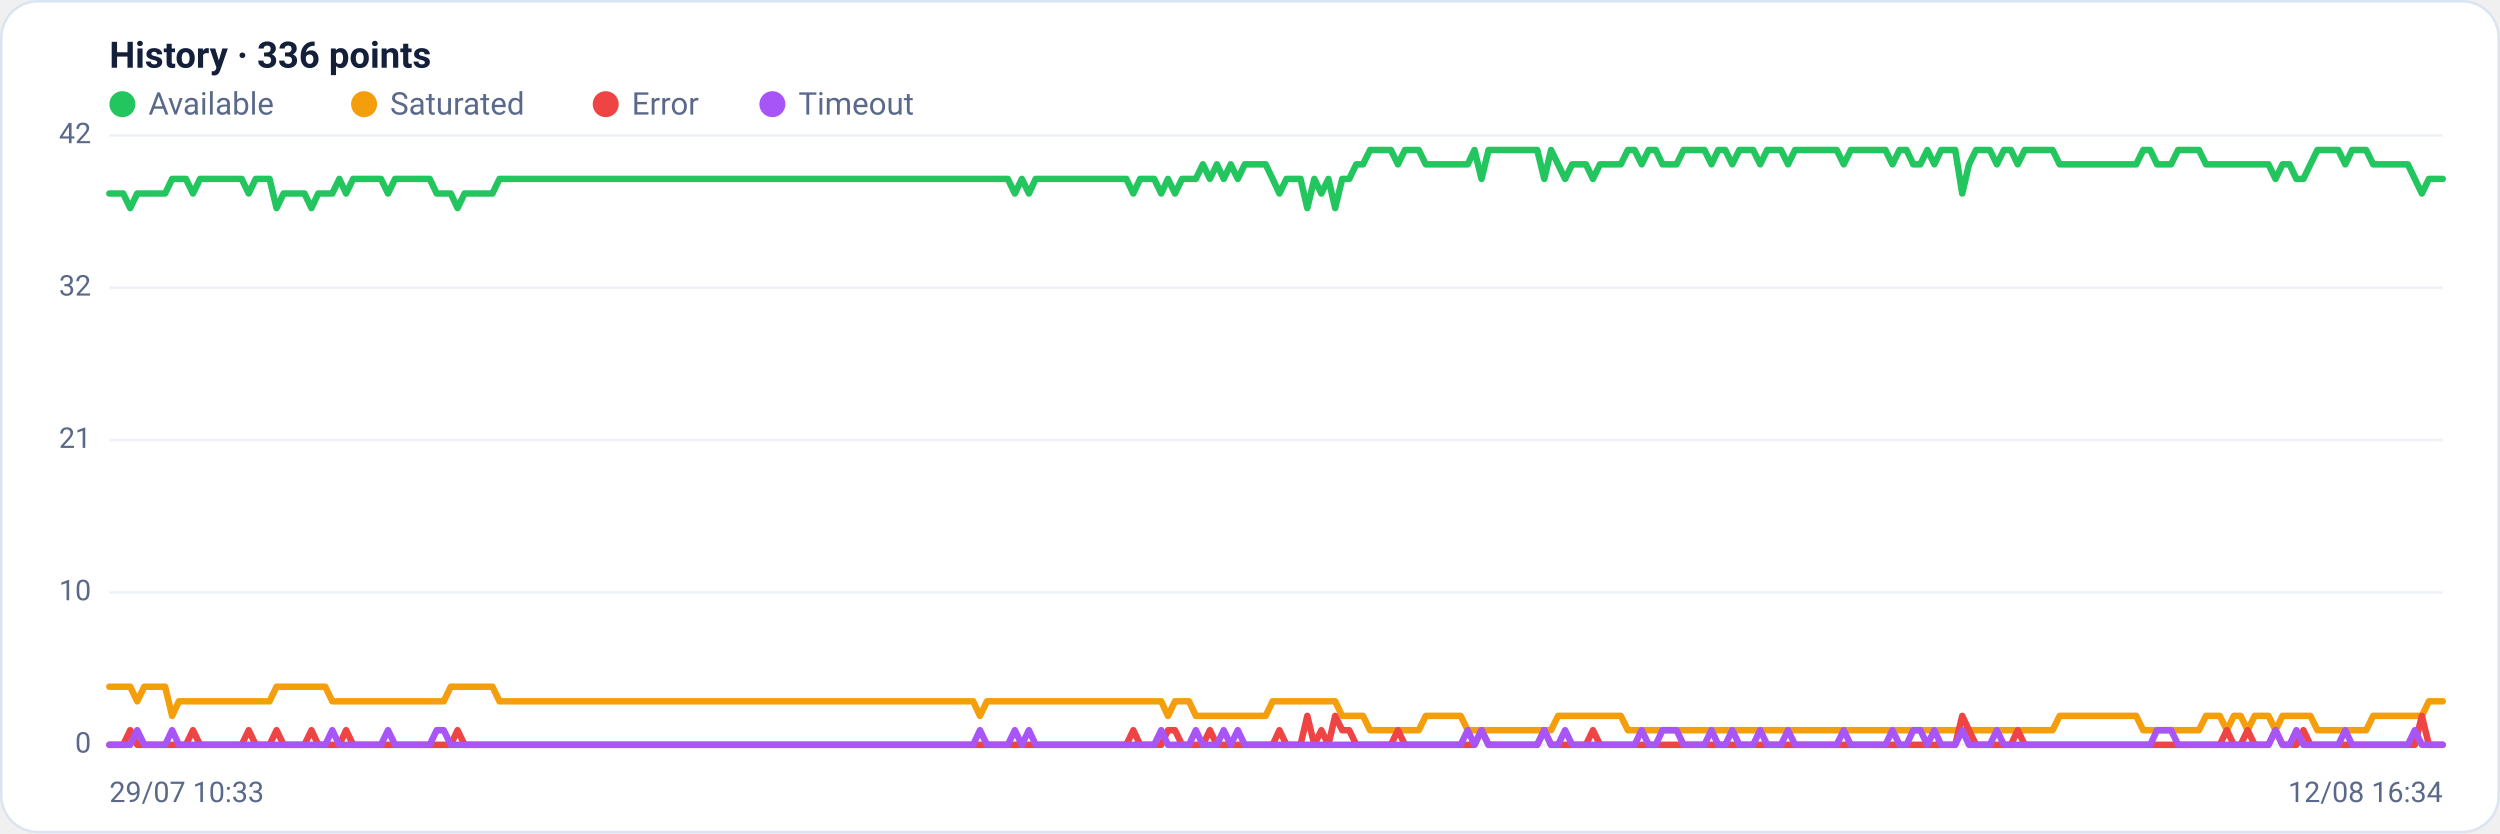
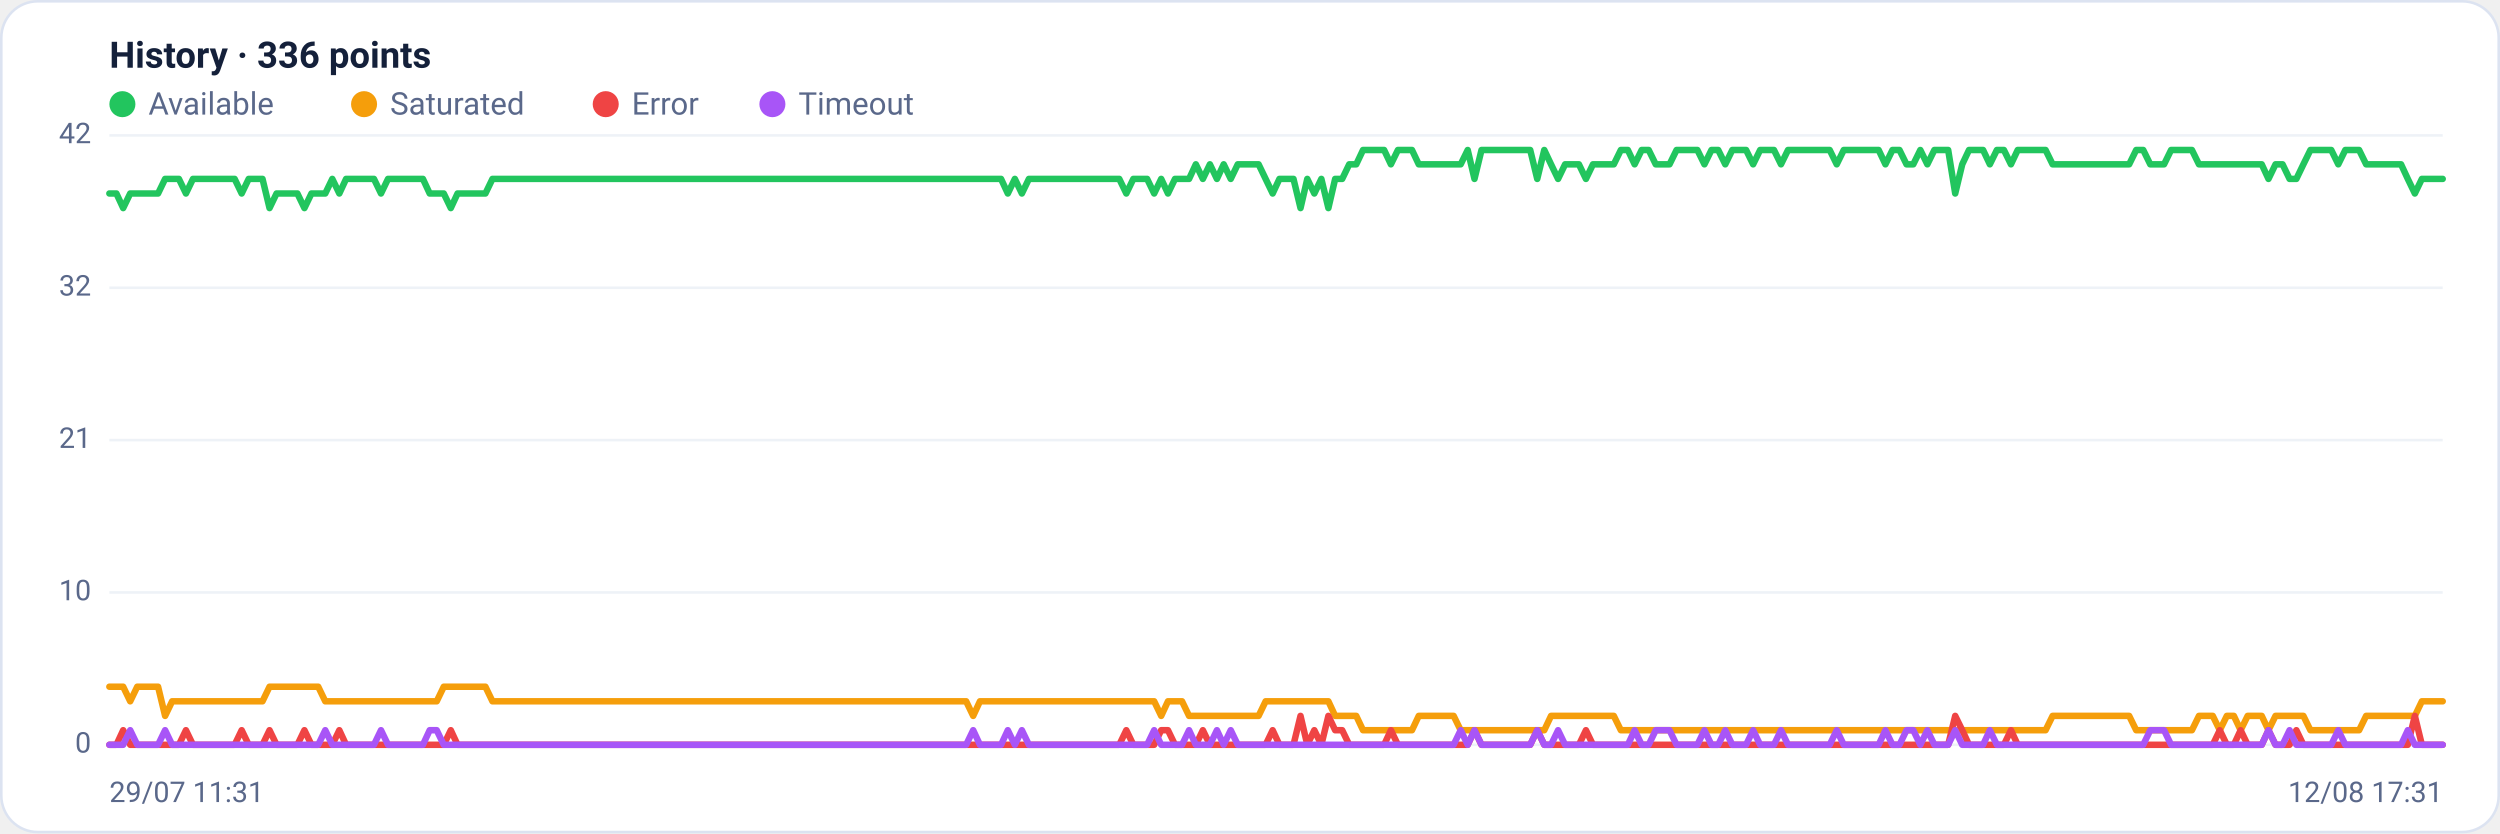
<svg xmlns="http://www.w3.org/2000/svg" viewBox="0 0 960 320" width="960" height="320" font-family="Segoe UI, system-ui, -apple-system, Roboto, Helvetica, Arial, sans-serif" role="img" aria-label="Availability history per region">
  <rect x="0.5" y="0.5" width="959" height="319" rx="14" fill="#ffffff" stroke="#dce3f1" />
  <text x="42" y="26" font-size="14" font-weight="600" fill="#14203a">History · 336 points</text>
  <circle cx="47" cy="40" r="5" fill="#22c55e" />
  <text x="57" y="44" font-size="12" fill="#5a688a">Available</text>
  <circle cx="139.8" cy="40" r="5" fill="#f59e0b" />
  <text x="149.8" y="44" font-size="12" fill="#5a688a">Saturated</text>
  <circle cx="232.6" cy="40" r="5" fill="#ef4444" />
  <text x="242.6" y="44" font-size="12" fill="#5a688a">Error</text>
  <circle cx="296.6" cy="40" r="5" fill="#a855f7" />
  <text x="306.6" y="44" font-size="12" fill="#5a688a">Timeout</text>
  <line x1="42" y1="286.0" x2="938" y2="286.0" stroke="#eef2f7" stroke-width="1" />
  <text x="35" y="289.0" text-anchor="end" font-size="11" fill="#5a688a">0</text>
  <line x1="42" y1="227.5" x2="938" y2="227.5" stroke="#eef2f7" stroke-width="1" />
  <text x="35" y="230.5" text-anchor="end" font-size="11" fill="#5a688a">10</text>
  <line x1="42" y1="169.0" x2="938" y2="169.0" stroke="#eef2f7" stroke-width="1" />
  <text x="35" y="172.0" text-anchor="end" font-size="11" fill="#5a688a">21</text>
  <line x1="42" y1="110.5" x2="938" y2="110.5" stroke="#eef2f7" stroke-width="1" />
  <text x="35" y="113.5" text-anchor="end" font-size="11" fill="#5a688a">32</text>
  <line x1="42" y1="52.0" x2="938" y2="52.0" stroke="#eef2f7" stroke-width="1" />
  <text x="35" y="55.0" text-anchor="end" font-size="11" fill="#5a688a">42</text>
-   <polyline fill="none" stroke="#22c55e" stroke-width="2.5" stroke-linejoin="round" stroke-linecap="round" points="42.0,74.3 44.7,74.3 47.3,74.3 50.0,79.9 52.7,74.3 55.4,74.3 58.0,74.3 60.7,74.3 63.4,74.3 66.1,68.7 68.7,68.7 71.4,68.7 74.1,74.3 76.8,68.7 79.4,68.7 82.1,68.7 84.8,68.7 87.5,68.7 90.1,68.7 92.8,68.7 95.5,74.3 98.2,68.7 100.8,68.7 103.5,68.7 106.2,79.9 108.9,74.3 111.5,74.3 114.2,74.3 116.9,74.3 119.6,79.9 122.2,74.3 124.9,74.3 127.6,74.3 130.3,68.7 132.9,74.3 135.6,68.7 138.3,68.7 141.0,68.7 143.6,68.7 146.3,68.7 149.0,74.3 151.7,68.7 154.3,68.7 157.0,68.7 159.7,68.7 162.4,68.7 165.0,68.7 167.7,74.3 170.4,74.3 173.1,74.3 175.7,79.9 178.4,74.3 181.1,74.3 183.8,74.3 186.4,74.3 189.1,74.3 191.8,68.7 194.5,68.7 197.1,68.7 199.8,68.7 202.5,68.7 205.2,68.7 207.8,68.7 210.5,68.7 213.2,68.7 215.9,68.7 218.5,68.7 221.2,68.7 223.9,68.7 226.5,68.7 229.2,68.7 231.9,68.7 234.6,68.7 237.2,68.7 239.9,68.7 242.6,68.7 245.3,68.7 247.9,68.7 250.6,68.7 253.3,68.7 256.0,68.7 258.6,68.7 261.3,68.7 264.0,68.7 266.7,68.7 269.3,68.7 272.0,68.7 274.7,68.7 277.4,68.7 280.0,68.7 282.7,68.7 285.4,68.7 288.1,68.7 290.7,68.7 293.4,68.7 296.1,68.7 298.8,68.7 301.4,68.7 304.1,68.7 306.8,68.7 309.5,68.7 312.1,68.7 314.8,68.7 317.5,68.7 320.2,68.7 322.8,68.7 325.5,68.7 328.2,68.7 330.9,68.7 333.5,68.7 336.2,68.7 338.9,68.7 341.6,68.7 344.2,68.7 346.9,68.7 349.6,68.7 352.3,68.7 354.9,68.7 357.6,68.7 360.3,68.7 363.0,68.7 365.6,68.7 368.3,68.7 371.0,68.7 373.7,68.7 376.3,68.7 379.0,68.7 381.7,68.7 384.4,68.7 387.0,68.7 389.7,74.3 392.4,68.7 395.1,74.3 397.7,68.7 400.4,68.7 403.1,68.7 405.7,68.7 408.4,68.7 411.1,68.7 413.8,68.7 416.4,68.7 419.1,68.7 421.8,68.7 424.5,68.7 427.1,68.7 429.8,68.7 432.5,68.7 435.2,74.3 437.8,68.7 440.5,68.7 443.2,68.7 445.9,74.3 448.5,68.7 451.2,74.3 453.9,68.7 456.6,68.7 459.2,68.7 461.9,63.1 464.6,68.7 467.3,63.1 469.9,68.7 472.6,63.1 475.3,68.7 478.0,63.1 480.6,63.1 483.3,63.1 486.0,63.1 488.7,68.7 491.3,74.3 494.0,68.7 496.7,68.7 499.4,68.7 502.0,79.9 504.7,68.7 507.4,74.3 510.1,68.7 512.7,79.9 515.4,68.7 518.1,68.7 520.8,63.1 523.4,63.1 526.1,57.6 528.8,57.6 531.5,57.6 534.1,57.6 536.8,63.1 539.5,57.6 542.2,57.6 544.8,57.6 547.5,63.1 550.2,63.1 552.9,63.1 555.5,63.1 558.2,63.1 560.9,63.1 563.6,63.1 566.2,57.6 568.9,68.7 571.6,57.6 574.3,57.6 576.9,57.6 579.6,57.6 582.3,57.6 584.9,57.6 587.6,57.6 590.3,57.6 593.0,68.7 595.6,57.6 598.3,63.1 601.0,68.7 603.7,63.1 606.3,63.1 609.0,63.1 611.7,68.7 614.4,63.1 617.0,63.1 619.7,63.1 622.4,63.1 625.1,57.6 627.7,57.6 630.4,63.1 633.1,57.6 635.8,57.6 638.4,63.1 641.1,63.1 643.8,63.1 646.5,57.6 649.1,57.6 651.8,57.6 654.5,57.6 657.2,63.1 659.8,57.6 662.5,57.6 665.2,63.1 667.9,57.6 670.5,57.6 673.2,57.6 675.9,63.1 678.6,57.6 681.2,57.6 683.9,57.6 686.6,63.1 689.3,57.6 691.9,57.6 694.6,57.6 697.3,57.6 700.0,57.6 702.6,57.6 705.3,57.6 708.0,63.1 710.7,57.6 713.3,57.6 716.0,57.6 718.7,57.6 721.4,57.6 724.0,57.6 726.7,63.1 729.4,57.6 732.1,57.6 734.7,63.1 737.4,63.1 740.1,57.6 742.8,63.1 745.4,57.6 748.1,57.6 750.8,57.6 753.5,74.3 756.1,63.1 758.8,57.6 761.5,57.6 764.1,57.6 766.8,63.1 769.5,57.6 772.2,57.6 774.8,63.1 777.5,57.6 780.2,57.6 782.9,57.6 785.5,57.6 788.2,57.6 790.9,63.1 793.6,63.1 796.2,63.1 798.9,63.1 801.6,63.1 804.3,63.1 806.9,63.1 809.6,63.1 812.3,63.1 815.0,63.1 817.6,63.1 820.3,63.1 823.0,57.6 825.7,57.6 828.3,63.1 831.0,63.1 833.7,63.1 836.4,57.6 839.0,57.6 841.7,57.6 844.4,57.6 847.1,63.1 849.7,63.1 852.4,63.1 855.1,63.1 857.8,63.1 860.4,63.1 863.1,63.1 865.8,63.1 868.5,63.1 871.1,63.1 873.8,68.7 876.5,63.1 879.2,63.1 881.8,68.7 884.5,68.7 887.2,63.1 889.9,57.6 892.5,57.6 895.2,57.6 897.9,57.6 900.6,63.1 903.2,57.6 905.9,57.6 908.6,57.6 911.3,63.1 913.9,63.1 916.6,63.1 919.3,63.1 922.0,63.1 924.6,63.1 927.3,68.7 930.0,74.3 932.7,68.7 935.3,68.7 938.0,68.7" />
-   <polyline fill="none" stroke="#f59e0b" stroke-width="2.5" stroke-linejoin="round" stroke-linecap="round" points="42.0,263.7 44.7,263.7 47.3,263.7 50.0,263.7 52.7,269.3 55.4,263.7 58.0,263.7 60.7,263.7 63.4,263.7 66.1,274.9 68.7,269.3 71.4,269.3 74.1,269.3 76.8,269.3 79.4,269.3 82.1,269.3 84.8,269.3 87.5,269.3 90.1,269.3 92.8,269.3 95.5,269.3 98.2,269.3 100.8,269.3 103.5,269.3 106.2,263.7 108.9,263.7 111.5,263.7 114.2,263.7 116.9,263.7 119.6,263.7 122.2,263.7 124.9,263.7 127.6,269.3 130.3,269.3 132.9,269.3 135.6,269.3 138.3,269.3 141.0,269.3 143.6,269.3 146.3,269.3 149.0,269.3 151.7,269.3 154.3,269.3 157.0,269.3 159.7,269.3 162.4,269.3 165.0,269.3 167.7,269.3 170.4,269.3 173.1,263.7 175.7,263.7 178.4,263.7 181.1,263.7 183.8,263.7 186.4,263.7 189.1,263.7 191.8,269.3 194.5,269.3 197.1,269.3 199.8,269.3 202.5,269.3 205.2,269.3 207.8,269.3 210.5,269.3 213.2,269.3 215.9,269.3 218.5,269.3 221.2,269.3 223.9,269.3 226.5,269.3 229.2,269.3 231.9,269.3 234.6,269.3 237.2,269.3 239.9,269.3 242.6,269.3 245.3,269.3 247.9,269.3 250.6,269.3 253.3,269.3 256.0,269.3 258.6,269.3 261.3,269.3 264.0,269.3 266.7,269.3 269.3,269.3 272.0,269.3 274.7,269.3 277.4,269.3 280.0,269.3 282.7,269.3 285.4,269.3 288.1,269.3 290.7,269.3 293.4,269.3 296.1,269.3 298.8,269.3 301.4,269.3 304.1,269.3 306.8,269.3 309.5,269.3 312.1,269.3 314.8,269.3 317.5,269.3 320.2,269.3 322.8,269.3 325.5,269.3 328.2,269.3 330.9,269.3 333.5,269.3 336.2,269.3 338.9,269.3 341.6,269.3 344.2,269.3 346.9,269.3 349.6,269.3 352.3,269.3 354.9,269.3 357.6,269.3 360.3,269.3 363.0,269.3 365.6,269.3 368.3,269.3 371.0,269.3 373.7,269.3 376.3,274.9 379.0,269.3 381.7,269.3 384.4,269.3 387.0,269.3 389.7,269.3 392.4,269.3 395.1,269.3 397.7,269.3 400.4,269.3 403.1,269.3 405.7,269.3 408.4,269.3 411.1,269.3 413.8,269.3 416.4,269.3 419.1,269.3 421.8,269.3 424.5,269.3 427.1,269.3 429.8,269.3 432.5,269.3 435.2,269.3 437.8,269.3 440.5,269.3 443.2,269.3 445.9,269.3 448.5,274.9 451.2,269.3 453.9,269.3 456.6,269.3 459.2,274.9 461.9,274.9 464.6,274.9 467.3,274.9 469.9,274.9 472.6,274.9 475.3,274.9 478.0,274.9 480.6,274.9 483.3,274.9 486.0,274.9 488.7,269.3 491.3,269.3 494.0,269.3 496.7,269.3 499.4,269.3 502.0,269.3 504.7,269.3 507.4,269.3 510.1,269.3 512.7,269.3 515.4,274.9 518.1,274.9 520.8,274.9 523.4,274.9 526.1,280.4 528.8,280.4 531.5,280.4 534.1,280.4 536.8,280.4 539.5,280.4 542.2,280.4 544.8,280.4 547.5,274.9 550.2,274.9 552.9,274.9 555.5,274.9 558.2,274.9 560.9,274.9 563.6,280.4 566.2,280.4 568.9,280.4 571.6,280.4 574.3,280.4 576.9,280.4 579.6,280.4 582.3,280.4 584.9,280.4 587.6,280.4 590.3,280.4 593.0,280.4 595.6,280.4 598.3,274.9 601.0,274.9 603.7,274.9 606.3,274.9 609.0,274.9 611.7,274.9 614.4,274.9 617.0,274.9 619.7,274.9 622.4,274.9 625.1,280.4 627.7,280.4 630.4,280.4 633.1,280.4 635.8,280.4 638.4,280.4 641.1,280.4 643.8,280.4 646.5,280.4 649.1,280.4 651.8,280.4 654.5,280.4 657.2,280.4 659.8,280.4 662.5,280.4 665.2,280.4 667.9,280.4 670.5,280.4 673.2,280.4 675.9,280.4 678.6,280.4 681.2,280.4 683.9,280.4 686.6,280.4 689.3,280.4 691.9,280.4 694.6,280.4 697.3,280.4 700.0,280.4 702.6,280.4 705.3,280.4 708.0,280.4 710.7,280.4 713.3,280.4 716.0,280.4 718.7,280.4 721.4,280.4 724.0,280.4 726.7,280.4 729.4,280.4 732.1,280.4 734.7,280.4 737.4,280.4 740.1,280.4 742.8,280.4 745.4,280.4 748.1,280.4 750.8,280.4 753.5,280.4 756.1,280.4 758.8,280.4 761.5,280.4 764.1,280.4 766.8,280.4 769.5,280.4 772.2,280.4 774.8,280.4 777.5,280.4 780.2,280.4 782.9,280.4 785.5,280.4 788.2,280.4 790.9,274.9 793.6,274.9 796.2,274.9 798.9,274.9 801.6,274.9 804.3,274.9 806.9,274.9 809.6,274.9 812.3,274.9 815.0,274.9 817.6,274.9 820.3,274.9 823.0,280.4 825.7,280.4 828.3,280.4 831.0,280.4 833.7,280.4 836.4,280.4 839.0,280.4 841.7,280.4 844.4,280.4 847.1,274.9 849.7,274.9 852.4,274.9 855.1,280.4 857.8,274.9 860.4,274.9 863.1,280.4 865.8,274.9 868.5,274.9 871.1,274.9 873.8,280.4 876.5,274.9 879.2,274.9 881.8,274.9 884.5,274.9 887.2,274.9 889.9,280.4 892.5,280.4 895.2,280.4 897.9,280.4 900.6,280.4 903.2,280.4 905.9,280.4 908.6,280.4 911.3,274.9 913.9,274.9 916.6,274.9 919.3,274.9 922.0,274.9 924.6,274.9 927.3,274.9 930.0,274.9 932.7,269.3 935.3,269.3 938.0,269.3" />
-   <polyline fill="none" stroke="#ef4444" stroke-width="2.5" stroke-linejoin="round" stroke-linecap="round" points="42.0,286.0 44.7,286.0 47.3,286.0 50.0,280.4 52.7,286.0 55.4,286.0 58.0,286.0 60.7,286.0 63.4,286.0 66.1,286.0 68.7,286.0 71.4,286.0 74.1,280.4 76.8,286.0 79.4,286.0 82.1,286.0 84.8,286.0 87.5,286.0 90.1,286.0 92.8,286.0 95.5,280.4 98.2,286.0 100.8,286.0 103.5,286.0 106.2,280.4 108.9,286.0 111.5,286.0 114.2,286.0 116.9,286.0 119.6,280.4 122.2,286.0 124.9,286.0 127.6,286.0 130.3,286.0 132.9,280.4 135.6,286.0 138.3,286.0 141.0,286.0 143.6,286.0 146.3,286.0 149.0,286.0 151.7,286.0 154.3,286.0 157.0,286.0 159.7,286.0 162.4,286.0 165.0,286.0 167.7,286.0 170.4,286.0 173.1,286.0 175.7,280.4 178.4,286.0 181.1,286.0 183.8,286.0 186.4,286.0 189.1,286.0 191.8,286.0 194.5,286.0 197.1,286.0 199.8,286.0 202.5,286.0 205.2,286.0 207.8,286.0 210.5,286.0 213.2,286.0 215.9,286.0 218.5,286.0 221.2,286.0 223.9,286.0 226.5,286.0 229.2,286.0 231.9,286.0 234.6,286.0 237.2,286.0 239.9,286.0 242.6,286.0 245.3,286.0 247.9,286.0 250.6,286.0 253.3,286.0 256.0,286.0 258.6,286.0 261.3,286.0 264.0,286.0 266.7,286.0 269.3,286.0 272.0,286.0 274.7,286.0 277.4,286.0 280.0,286.0 282.7,286.0 285.4,286.0 288.1,286.0 290.7,286.0 293.4,286.0 296.1,286.0 298.8,286.0 301.4,286.0 304.1,286.0 306.8,286.0 309.5,286.0 312.1,286.0 314.8,286.0 317.5,286.0 320.2,286.0 322.8,286.0 325.5,286.0 328.2,286.0 330.9,286.0 333.5,286.0 336.2,286.0 338.9,286.0 341.6,286.0 344.2,286.0 346.9,286.0 349.6,286.0 352.3,286.0 354.9,286.0 357.6,286.0 360.3,286.0 363.0,286.0 365.6,286.0 368.3,286.0 371.0,286.0 373.7,286.0 376.3,286.0 379.0,286.0 381.7,286.0 384.4,286.0 387.0,286.0 389.7,286.0 392.4,286.0 395.1,286.0 397.7,286.0 400.4,286.0 403.1,286.0 405.7,286.0 408.4,286.0 411.1,286.0 413.8,286.0 416.4,286.0 419.1,286.0 421.8,286.0 424.5,286.0 427.1,286.0 429.8,286.0 432.5,286.0 435.2,280.4 437.8,286.0 440.5,286.0 443.2,286.0 445.9,286.0 448.5,280.4 451.2,280.4 453.9,286.0 456.6,286.0 459.2,286.0 461.9,286.0 464.6,280.4 467.3,286.0 469.9,286.0 472.6,286.0 475.3,286.0 478.0,286.0 480.6,286.0 483.3,286.0 486.0,286.0 488.7,286.0 491.3,280.4 494.0,286.0 496.7,286.0 499.4,286.0 502.0,274.9 504.7,286.0 507.4,280.4 510.1,286.0 512.7,274.9 515.4,280.4 518.1,280.4 520.8,286.0 523.4,286.0 526.1,286.0 528.8,286.0 531.5,286.0 534.1,286.0 536.8,280.4 539.5,286.0 542.2,286.0 544.8,286.0 547.5,286.0 550.2,286.0 552.9,286.0 555.5,286.0 558.2,286.0 560.9,286.0 563.6,286.0 566.2,286.0 568.9,280.4 571.6,286.0 574.3,286.0 576.9,286.0 579.6,286.0 582.3,286.0 584.9,286.0 587.6,286.0 590.3,286.0 593.0,280.4 595.6,286.0 598.3,286.0 601.0,286.0 603.7,286.0 606.3,286.0 609.0,286.0 611.7,280.4 614.4,286.0 617.0,286.0 619.7,286.0 622.4,286.0 625.1,286.0 627.7,286.0 630.4,286.0 633.1,286.0 635.8,286.0 638.4,286.0 641.1,286.0 643.8,286.0 646.5,286.0 649.1,286.0 651.8,286.0 654.5,286.0 657.2,286.0 659.8,286.0 662.5,286.0 665.2,286.0 667.9,286.0 670.5,286.0 673.2,286.0 675.9,286.0 678.6,286.0 681.2,286.0 683.9,286.0 686.6,286.0 689.3,286.0 691.9,286.0 694.6,286.0 697.3,286.0 700.0,286.0 702.6,286.0 705.3,286.0 708.0,286.0 710.7,286.0 713.3,286.0 716.0,286.0 718.7,286.0 721.4,286.0 724.0,286.0 726.7,286.0 729.4,286.0 732.1,286.0 734.7,286.0 737.4,286.0 740.1,286.0 742.8,286.0 745.4,286.0 748.1,286.0 750.8,286.0 753.5,274.9 756.1,280.4 758.8,286.0 761.5,286.0 764.1,286.0 766.8,286.0 769.5,286.0 772.2,286.0 774.8,280.4 777.5,286.0 780.2,286.0 782.9,286.0 785.5,286.0 788.2,286.0 790.9,286.0 793.6,286.0 796.2,286.0 798.9,286.0 801.6,286.0 804.3,286.0 806.9,286.0 809.6,286.0 812.3,286.0 815.0,286.0 817.6,286.0 820.3,286.0 823.0,286.0 825.7,286.0 828.3,286.0 831.0,286.0 833.7,286.0 836.4,286.0 839.0,286.0 841.7,286.0 844.4,286.0 847.1,286.0 849.7,286.0 852.4,286.0 855.1,280.4 857.8,286.0 860.4,286.0 863.1,280.4 865.8,286.0 868.5,286.0 871.1,286.0 873.8,280.4 876.5,286.0 879.2,286.0 881.8,286.0 884.5,280.4 887.2,286.0 889.9,286.0 892.5,286.0 895.2,286.0 897.9,286.0 900.6,286.0 903.2,286.0 905.9,286.0 908.6,286.0 911.3,286.0 913.9,286.0 916.6,286.0 919.3,286.0 922.0,286.0 924.6,286.0 927.3,286.0 930.0,274.9 932.7,286.0 935.3,286.0 938.0,286.0" />
-   <polyline fill="none" stroke="#a855f7" stroke-width="2.5" stroke-linejoin="round" stroke-linecap="round" points="42.0,286.0 44.7,286.0 47.3,286.0 50.0,286.0 52.7,280.4 55.4,286.0 58.0,286.0 60.7,286.0 63.4,286.0 66.1,280.4 68.7,286.0 71.4,286.0 74.1,286.0 76.8,286.0 79.4,286.0 82.1,286.0 84.8,286.0 87.5,286.0 90.1,286.0 92.8,286.0 95.5,286.0 98.2,286.0 100.8,286.0 103.5,286.0 106.2,286.0 108.9,286.0 111.5,286.0 114.2,286.0 116.9,286.0 119.6,286.0 122.2,286.0 124.9,286.0 127.6,280.4 130.3,286.0 132.9,286.0 135.6,286.0 138.3,286.0 141.0,286.0 143.6,286.0 146.3,286.0 149.0,280.4 151.7,286.0 154.3,286.0 157.0,286.0 159.7,286.0 162.4,286.0 165.0,286.0 167.7,280.4 170.4,280.4 173.1,286.0 175.7,286.0 178.4,286.0 181.1,286.0 183.8,286.0 186.4,286.0 189.1,286.0 191.8,286.0 194.5,286.0 197.1,286.0 199.8,286.0 202.5,286.0 205.2,286.0 207.8,286.0 210.5,286.0 213.2,286.0 215.9,286.0 218.5,286.0 221.2,286.0 223.9,286.0 226.5,286.0 229.2,286.0 231.9,286.0 234.6,286.0 237.2,286.0 239.9,286.0 242.6,286.0 245.3,286.0 247.9,286.0 250.6,286.0 253.3,286.0 256.0,286.0 258.6,286.0 261.3,286.0 264.0,286.0 266.7,286.0 269.3,286.0 272.0,286.0 274.7,286.0 277.4,286.0 280.0,286.0 282.7,286.0 285.4,286.0 288.1,286.0 290.7,286.0 293.4,286.0 296.1,286.0 298.8,286.0 301.4,286.0 304.1,286.0 306.8,286.0 309.5,286.0 312.1,286.0 314.8,286.0 317.5,286.0 320.2,286.0 322.8,286.0 325.5,286.0 328.2,286.0 330.9,286.0 333.5,286.0 336.2,286.0 338.9,286.0 341.6,286.0 344.2,286.0 346.9,286.0 349.6,286.0 352.3,286.0 354.9,286.0 357.6,286.0 360.3,286.0 363.0,286.0 365.6,286.0 368.3,286.0 371.0,286.0 373.7,286.0 376.3,280.4 379.0,286.0 381.7,286.0 384.4,286.0 387.0,286.0 389.7,280.4 392.4,286.0 395.1,280.4 397.7,286.0 400.4,286.0 403.1,286.0 405.7,286.0 408.4,286.0 411.1,286.0 413.8,286.0 416.4,286.0 419.1,286.0 421.8,286.0 424.5,286.0 427.1,286.0 429.8,286.0 432.5,286.0 435.2,286.0 437.8,286.0 440.5,286.0 443.2,286.0 445.9,280.4 448.5,286.0 451.2,286.0 453.9,286.0 456.6,286.0 459.2,280.4 461.9,286.0 464.6,286.0 467.3,286.0 469.9,280.4 472.6,286.0 475.3,280.4 478.0,286.0 480.6,286.0 483.3,286.0 486.0,286.0 488.7,286.0 491.3,286.0 494.0,286.0 496.7,286.0 499.4,286.0 502.0,286.0 504.7,286.0 507.4,286.0 510.1,286.0 512.7,286.0 515.4,286.0 518.1,286.0 520.8,286.0 523.4,286.0 526.1,286.0 528.8,286.0 531.5,286.0 534.1,286.0 536.8,286.0 539.5,286.0 542.2,286.0 544.8,286.0 547.5,286.0 550.2,286.0 552.9,286.0 555.5,286.0 558.2,286.0 560.9,286.0 563.6,280.4 566.2,286.0 568.9,280.4 571.6,286.0 574.3,286.0 576.9,286.0 579.6,286.0 582.3,286.0 584.9,286.0 587.6,286.0 590.3,286.0 593.0,280.4 595.6,286.0 598.3,286.0 601.0,280.4 603.7,286.0 606.3,286.0 609.0,286.0 611.7,286.0 614.4,286.0 617.0,286.0 619.7,286.0 622.4,286.0 625.1,286.0 627.7,286.0 630.4,280.4 633.1,286.0 635.8,286.0 638.4,280.4 641.1,280.4 643.8,280.4 646.5,286.0 649.1,286.0 651.8,286.0 654.5,286.0 657.2,280.4 659.8,286.0 662.5,286.0 665.2,280.4 667.9,286.0 670.5,286.0 673.2,286.0 675.9,280.4 678.6,286.0 681.2,286.0 683.9,286.0 686.6,280.4 689.3,286.0 691.9,286.0 694.6,286.0 697.3,286.0 700.0,286.0 702.6,286.0 705.3,286.0 708.0,280.4 710.7,286.0 713.3,286.0 716.0,286.0 718.7,286.0 721.4,286.0 724.0,286.0 726.7,280.4 729.4,286.0 732.1,286.0 734.7,280.4 737.4,280.4 740.1,286.0 742.8,280.4 745.4,286.0 748.1,286.0 750.8,286.0 753.5,280.4 756.1,286.0 758.8,286.0 761.5,286.0 764.1,286.0 766.8,280.4 769.5,286.0 772.2,286.0 774.8,286.0 777.5,286.0 780.2,286.0 782.9,286.0 785.5,286.0 788.2,286.0 790.9,286.0 793.6,286.0 796.2,286.0 798.9,286.0 801.6,286.0 804.3,286.0 806.9,286.0 809.6,286.0 812.3,286.0 815.0,286.0 817.6,286.0 820.3,286.0 823.0,286.0 825.7,286.0 828.3,280.4 831.0,280.4 833.7,280.4 836.4,286.0 839.0,286.0 841.7,286.0 844.4,286.0 847.1,286.0 849.7,286.0 852.4,286.0 855.1,286.0 857.8,286.0 860.4,286.0 863.1,286.0 865.8,286.0 868.5,286.0 871.1,286.0 873.8,280.4 876.5,286.0 879.2,286.0 881.8,280.4 884.5,286.0 887.2,286.0 889.9,286.0 892.5,286.0 895.2,286.0 897.9,286.0 900.6,280.4 903.2,286.0 905.9,286.0 908.6,286.0 911.3,286.0 913.9,286.0 916.6,286.0 919.3,286.0 922.0,286.0 924.6,286.0 927.3,280.4 930.0,286.0 932.7,286.0 935.3,286.0 938.0,286.0" />
-   <text x="42" y="308" font-size="11" fill="#5a688a">29/07 10:33</text>
-   <text x="938" y="308" text-anchor="end" font-size="11" fill="#5a688a">12/08 16:34</text>
+   <polyline fill="none" stroke="#22c55e" stroke-width="2.5" stroke-linejoin="round" stroke-linecap="round" points="42.0,74.3 44.7,74.3 47.3,79.9 50.0,74.3 52.7,74.3 55.4,74.3 58.0,74.3 60.7,74.3 63.4,68.7 66.1,68.7 68.7,68.7 71.4,74.3 74.1,68.7 76.8,68.7 79.4,68.7 82.1,68.7 84.8,68.7 87.5,68.7 90.1,68.7 92.8,74.3 95.5,68.7 98.2,68.7 100.8,68.7 103.5,79.9 106.2,74.3 108.9,74.3 111.5,74.3 114.2,74.3 116.9,79.9 119.6,74.3 122.2,74.3 124.9,74.3 127.6,68.7 130.3,74.3 132.9,68.7 135.6,68.7 138.3,68.7 141.0,68.7 143.6,68.7 146.3,74.3 149.0,68.7 151.7,68.7 154.3,68.7 157.0,68.7 159.7,68.7 162.4,68.7 165.0,74.3 167.7,74.3 170.4,74.3 173.1,79.9 175.7,74.3 178.4,74.3 181.1,74.3 183.8,74.3 186.4,74.3 189.1,68.7 191.8,68.7 194.5,68.7 197.1,68.7 199.8,68.7 202.5,68.7 205.2,68.7 207.8,68.7 210.5,68.7 213.2,68.7 215.9,68.7 218.5,68.7 221.2,68.7 223.9,68.7 226.5,68.7 229.2,68.7 231.9,68.7 234.6,68.7 237.2,68.7 239.9,68.7 242.6,68.7 245.3,68.7 247.9,68.7 250.6,68.7 253.3,68.7 256.0,68.7 258.6,68.7 261.3,68.7 264.0,68.7 266.7,68.7 269.3,68.7 272.0,68.7 274.7,68.7 277.4,68.7 280.0,68.7 282.7,68.7 285.4,68.7 288.1,68.7 290.7,68.7 293.4,68.7 296.1,68.7 298.8,68.7 301.4,68.7 304.1,68.7 306.8,68.7 309.5,68.7 312.1,68.7 314.8,68.7 317.5,68.7 320.2,68.7 322.8,68.7 325.5,68.7 328.2,68.7 330.9,68.7 333.5,68.7 336.2,68.7 338.9,68.7 341.6,68.7 344.2,68.7 346.9,68.7 349.6,68.7 352.3,68.7 354.9,68.7 357.6,68.7 360.3,68.7 363.0,68.7 365.6,68.7 368.3,68.7 371.0,68.7 373.7,68.7 376.3,68.7 379.0,68.7 381.7,68.7 384.4,68.7 387.0,74.3 389.7,68.7 392.4,74.3 395.1,68.7 397.7,68.7 400.4,68.7 403.1,68.7 405.7,68.7 408.4,68.7 411.1,68.7 413.8,68.7 416.4,68.7 419.1,68.7 421.8,68.7 424.5,68.7 427.1,68.7 429.8,68.7 432.5,74.3 435.2,68.7 437.8,68.7 440.5,68.7 443.2,74.3 445.9,68.7 448.5,74.3 451.2,68.7 453.9,68.7 456.6,68.7 459.2,63.1 461.9,68.7 464.6,63.1 467.3,68.7 469.9,63.1 472.6,68.7 475.3,63.1 478.0,63.1 480.6,63.1 483.3,63.1 486.0,68.7 488.7,74.3 491.3,68.7 494.0,68.7 496.7,68.7 499.4,79.9 502.0,68.7 504.7,74.3 507.4,68.7 510.1,79.9 512.7,68.7 515.4,68.7 518.1,63.1 520.8,63.1 523.4,57.6 526.1,57.6 528.8,57.6 531.5,57.6 534.1,63.1 536.8,57.6 539.5,57.6 542.2,57.6 544.8,63.1 547.5,63.1 550.2,63.1 552.9,63.1 555.5,63.1 558.2,63.1 560.9,63.1 563.6,57.6 566.2,68.7 568.9,57.6 571.6,57.6 574.3,57.6 576.9,57.6 579.6,57.6 582.3,57.6 584.9,57.6 587.6,57.6 590.3,68.7 593.0,57.6 595.6,63.1 598.3,68.7 601.0,63.1 603.7,63.1 606.3,63.1 609.0,68.7 611.7,63.1 614.4,63.1 617.0,63.1 619.7,63.1 622.4,57.6 625.1,57.6 627.7,63.1 630.4,57.6 633.1,57.6 635.8,63.1 638.4,63.1 641.1,63.1 643.8,57.6 646.5,57.6 649.1,57.6 651.8,57.6 654.5,63.1 657.2,57.6 659.8,57.6 662.5,63.1 665.2,57.6 667.9,57.6 670.5,57.6 673.2,63.1 675.9,57.6 678.6,57.6 681.2,57.6 683.9,63.1 686.6,57.6 689.3,57.6 691.9,57.6 694.6,57.6 697.3,57.6 700.0,57.6 702.6,57.6 705.3,63.1 708.0,57.6 710.7,57.6 713.3,57.6 716.0,57.6 718.7,57.6 721.4,57.6 724.0,63.1 726.7,57.6 729.4,57.6 732.1,63.1 734.7,63.1 737.4,57.6 740.1,63.1 742.8,57.6 745.4,57.6 748.1,57.6 750.8,74.3 753.5,63.1 756.1,57.6 758.8,57.6 761.5,57.6 764.1,63.1 766.8,57.6 769.5,57.6 772.2,63.1 774.8,57.6 777.5,57.6 780.2,57.6 782.9,57.6 785.5,57.6 788.2,63.1 790.9,63.1 793.6,63.1 796.2,63.1 798.9,63.1 801.6,63.1 804.3,63.1 806.9,63.1 809.6,63.1 812.3,63.1 815.0,63.1 817.6,63.1 820.3,57.6 823.0,57.6 825.7,63.1 828.3,63.1 831.0,63.1 833.7,57.6 836.4,57.6 839.0,57.6 841.7,57.6 844.4,63.1 847.1,63.1 849.7,63.1 852.4,63.1 855.1,63.1 857.8,63.1 860.4,63.1 863.1,63.1 865.8,63.1 868.5,63.1 871.1,68.7 873.8,63.1 876.5,63.1 879.2,68.7 881.8,68.7 884.5,63.1 887.2,57.6 889.9,57.6 892.5,57.6 895.2,57.6 897.9,63.1 900.6,57.6 903.2,57.6 905.9,57.6 908.6,63.1 911.3,63.1 913.9,63.1 916.6,63.1 919.3,63.1 922.0,63.1 924.6,68.7 927.3,74.3 930.0,68.7 932.7,68.7 935.3,68.7 938.0,68.7" />
+   <polyline fill="none" stroke="#f59e0b" stroke-width="2.5" stroke-linejoin="round" stroke-linecap="round" points="42.0,263.7 44.7,263.7 47.3,263.7 50.0,269.3 52.7,263.7 55.4,263.7 58.0,263.7 60.7,263.7 63.4,274.9 66.1,269.3 68.7,269.3 71.4,269.3 74.1,269.3 76.8,269.3 79.4,269.3 82.1,269.3 84.8,269.3 87.5,269.3 90.1,269.3 92.8,269.3 95.5,269.3 98.2,269.3 100.8,269.3 103.5,263.7 106.2,263.7 108.9,263.7 111.5,263.7 114.2,263.7 116.9,263.7 119.6,263.7 122.2,263.7 124.9,269.3 127.6,269.3 130.3,269.3 132.9,269.3 135.6,269.3 138.3,269.3 141.0,269.3 143.6,269.3 146.3,269.3 149.0,269.3 151.7,269.3 154.3,269.3 157.0,269.3 159.7,269.3 162.4,269.3 165.0,269.3 167.7,269.3 170.4,263.7 173.1,263.7 175.7,263.7 178.4,263.7 181.1,263.7 183.8,263.7 186.4,263.7 189.1,269.3 191.8,269.3 194.5,269.3 197.1,269.3 199.8,269.3 202.5,269.3 205.2,269.3 207.8,269.3 210.5,269.3 213.2,269.3 215.9,269.3 218.5,269.3 221.2,269.3 223.9,269.3 226.5,269.3 229.2,269.3 231.9,269.3 234.6,269.3 237.2,269.3 239.9,269.3 242.6,269.3 245.3,269.3 247.9,269.3 250.6,269.3 253.3,269.3 256.0,269.3 258.6,269.3 261.3,269.3 264.0,269.3 266.7,269.3 269.3,269.3 272.0,269.3 274.7,269.3 277.4,269.3 280.0,269.3 282.7,269.3 285.4,269.3 288.1,269.3 290.7,269.3 293.4,269.3 296.1,269.3 298.8,269.3 301.4,269.3 304.1,269.3 306.8,269.3 309.5,269.3 312.1,269.3 314.8,269.3 317.5,269.3 320.2,269.3 322.8,269.3 325.5,269.3 328.2,269.3 330.9,269.3 333.5,269.3 336.2,269.3 338.9,269.3 341.6,269.3 344.2,269.3 346.9,269.3 349.6,269.3 352.3,269.3 354.9,269.3 357.6,269.3 360.3,269.3 363.0,269.3 365.6,269.3 368.3,269.3 371.0,269.3 373.7,274.9 376.3,269.3 379.0,269.3 381.7,269.3 384.4,269.3 387.0,269.3 389.7,269.3 392.4,269.3 395.1,269.3 397.7,269.3 400.4,269.3 403.1,269.3 405.7,269.3 408.4,269.3 411.1,269.3 413.8,269.3 416.4,269.3 419.1,269.3 421.8,269.3 424.5,269.3 427.1,269.3 429.8,269.3 432.5,269.3 435.2,269.3 437.8,269.3 440.5,269.3 443.2,269.3 445.9,274.9 448.5,269.3 451.2,269.3 453.9,269.3 456.6,274.9 459.2,274.9 461.9,274.9 464.6,274.9 467.3,274.9 469.9,274.9 472.6,274.9 475.3,274.9 478.0,274.9 480.6,274.9 483.3,274.9 486.0,269.3 488.7,269.3 491.3,269.3 494.0,269.3 496.7,269.3 499.4,269.3 502.0,269.3 504.7,269.3 507.4,269.3 510.1,269.3 512.7,274.9 515.4,274.9 518.1,274.9 520.8,274.9 523.4,280.4 526.1,280.4 528.8,280.4 531.5,280.4 534.1,280.4 536.8,280.4 539.5,280.4 542.2,280.4 544.8,274.9 547.5,274.9 550.2,274.9 552.9,274.9 555.5,274.9 558.2,274.9 560.9,280.4 563.6,280.4 566.2,280.4 568.9,280.4 571.6,280.4 574.3,280.4 576.9,280.4 579.6,280.4 582.3,280.4 584.9,280.4 587.6,280.4 590.3,280.4 593.0,280.4 595.6,274.9 598.3,274.9 601.0,274.9 603.7,274.9 606.3,274.9 609.0,274.9 611.7,274.9 614.4,274.9 617.0,274.9 619.7,274.9 622.4,280.4 625.1,280.4 627.7,280.4 630.4,280.4 633.1,280.4 635.8,280.4 638.4,280.4 641.1,280.4 643.8,280.4 646.5,280.4 649.1,280.4 651.8,280.4 654.5,280.4 657.2,280.4 659.8,280.4 662.5,280.4 665.2,280.4 667.9,280.4 670.5,280.4 673.2,280.4 675.9,280.4 678.6,280.4 681.2,280.4 683.9,280.4 686.6,280.4 689.3,280.4 691.9,280.4 694.6,280.4 697.3,280.4 700.0,280.4 702.6,280.4 705.3,280.4 708.0,280.4 710.7,280.4 713.3,280.4 716.0,280.4 718.7,280.4 721.4,280.4 724.0,280.4 726.7,280.4 729.4,280.4 732.1,280.4 734.7,280.4 737.4,280.4 740.1,280.4 742.8,280.4 745.4,280.4 748.1,280.4 750.8,280.4 753.5,280.4 756.1,280.4 758.8,280.4 761.5,280.4 764.1,280.4 766.8,280.4 769.5,280.4 772.2,280.4 774.8,280.4 777.5,280.4 780.2,280.4 782.9,280.4 785.5,280.4 788.2,274.9 790.9,274.9 793.6,274.9 796.2,274.9 798.9,274.9 801.6,274.9 804.3,274.9 806.9,274.9 809.6,274.9 812.3,274.9 815.0,274.9 817.6,274.9 820.3,280.4 823.0,280.4 825.7,280.4 828.3,280.4 831.0,280.4 833.7,280.4 836.4,280.4 839.0,280.4 841.7,280.4 844.4,274.9 847.1,274.9 849.7,274.9 852.4,280.4 855.1,274.9 857.8,274.9 860.4,280.4 863.1,274.9 865.8,274.9 868.5,274.9 871.1,280.4 873.8,274.9 876.5,274.9 879.2,274.9 881.8,274.9 884.5,274.9 887.2,280.4 889.9,280.4 892.5,280.4 895.2,280.4 897.9,280.4 900.6,280.4 903.2,280.4 905.9,280.4 908.6,274.9 911.3,274.9 913.9,274.9 916.6,274.9 919.3,274.9 922.0,274.9 924.6,274.9 927.3,274.9 930.0,269.3 932.7,269.3 935.3,269.3 938.0,269.3" />
+   <polyline fill="none" stroke="#ef4444" stroke-width="2.5" stroke-linejoin="round" stroke-linecap="round" points="42.0,286.0 44.7,286.0 47.3,280.4 50.0,286.0 52.7,286.0 55.4,286.0 58.0,286.0 60.7,286.0 63.4,286.0 66.1,286.0 68.7,286.0 71.4,280.4 74.1,286.0 76.8,286.0 79.4,286.0 82.1,286.0 84.8,286.0 87.5,286.0 90.1,286.0 92.8,280.4 95.5,286.0 98.2,286.0 100.8,286.0 103.5,280.4 106.2,286.0 108.9,286.0 111.5,286.0 114.2,286.0 116.9,280.4 119.6,286.0 122.2,286.0 124.9,286.0 127.6,286.0 130.3,280.4 132.9,286.0 135.6,286.0 138.3,286.0 141.0,286.0 143.6,286.0 146.3,286.0 149.0,286.0 151.7,286.0 154.3,286.0 157.0,286.0 159.7,286.0 162.4,286.0 165.0,286.0 167.7,286.0 170.4,286.0 173.1,280.4 175.7,286.0 178.4,286.0 181.1,286.0 183.8,286.0 186.4,286.0 189.1,286.0 191.8,286.0 194.5,286.0 197.1,286.0 199.8,286.0 202.5,286.0 205.2,286.0 207.8,286.0 210.5,286.0 213.2,286.0 215.9,286.0 218.5,286.0 221.2,286.0 223.9,286.0 226.5,286.0 229.2,286.0 231.9,286.0 234.6,286.0 237.2,286.0 239.9,286.0 242.6,286.0 245.3,286.0 247.9,286.0 250.6,286.0 253.3,286.0 256.0,286.0 258.6,286.0 261.3,286.0 264.0,286.0 266.7,286.0 269.3,286.0 272.0,286.0 274.7,286.0 277.4,286.0 280.0,286.0 282.7,286.0 285.4,286.0 288.1,286.0 290.7,286.0 293.4,286.0 296.1,286.0 298.8,286.0 301.4,286.0 304.1,286.0 306.8,286.0 309.5,286.0 312.1,286.0 314.8,286.0 317.5,286.0 320.2,286.0 322.8,286.0 325.5,286.0 328.2,286.0 330.9,286.0 333.5,286.0 336.2,286.0 338.9,286.0 341.6,286.0 344.2,286.0 346.9,286.0 349.6,286.0 352.3,286.0 354.9,286.0 357.6,286.0 360.3,286.0 363.0,286.0 365.6,286.0 368.3,286.0 371.0,286.0 373.7,286.0 376.3,286.0 379.0,286.0 381.7,286.0 384.4,286.0 387.0,286.0 389.7,286.0 392.4,286.0 395.1,286.0 397.7,286.0 400.4,286.0 403.1,286.0 405.7,286.0 408.4,286.0 411.1,286.0 413.8,286.0 416.4,286.0 419.1,286.0 421.8,286.0 424.5,286.0 427.1,286.0 429.8,286.0 432.5,280.4 435.2,286.0 437.8,286.0 440.5,286.0 443.2,286.0 445.9,280.4 448.5,280.4 451.2,286.0 453.9,286.0 456.6,286.0 459.2,286.0 461.9,280.4 464.6,286.0 467.3,286.0 469.9,286.0 472.6,286.0 475.3,286.0 478.0,286.0 480.6,286.0 483.3,286.0 486.0,286.0 488.7,280.4 491.3,286.0 494.0,286.0 496.7,286.0 499.4,274.9 502.0,286.0 504.7,280.4 507.4,286.0 510.1,274.9 512.7,280.4 515.4,280.4 518.1,286.0 520.8,286.0 523.4,286.0 526.1,286.0 528.8,286.0 531.5,286.0 534.1,280.4 536.8,286.0 539.5,286.0 542.2,286.0 544.8,286.0 547.5,286.0 550.2,286.0 552.9,286.0 555.5,286.0 558.2,286.0 560.9,286.0 563.6,286.0 566.2,280.4 568.9,286.0 571.6,286.0 574.3,286.0 576.9,286.0 579.6,286.0 582.3,286.0 584.9,286.0 587.6,286.0 590.3,280.4 593.0,286.0 595.6,286.0 598.3,286.0 601.0,286.0 603.7,286.0 606.3,286.0 609.0,280.4 611.7,286.0 614.4,286.0 617.0,286.0 619.7,286.0 622.4,286.0 625.1,286.0 627.7,286.0 630.4,286.0 633.1,286.0 635.8,286.0 638.4,286.0 641.1,286.0 643.8,286.0 646.5,286.0 649.1,286.0 651.8,286.0 654.5,286.0 657.2,286.0 659.8,286.0 662.5,286.0 665.2,286.0 667.9,286.0 670.5,286.0 673.2,286.0 675.9,286.0 678.6,286.0 681.2,286.0 683.9,286.0 686.6,286.0 689.3,286.0 691.9,286.0 694.6,286.0 697.3,286.0 700.0,286.0 702.6,286.0 705.3,286.0 708.0,286.0 710.7,286.0 713.3,286.0 716.0,286.0 718.7,286.0 721.4,286.0 724.0,286.0 726.7,286.0 729.4,286.0 732.1,286.0 734.7,286.0 737.4,286.0 740.1,286.0 742.8,286.0 745.4,286.0 748.1,286.0 750.8,274.9 753.5,280.4 756.1,286.0 758.8,286.0 761.5,286.0 764.1,286.0 766.8,286.0 769.5,286.0 772.2,280.4 774.8,286.0 777.5,286.0 780.2,286.0 782.9,286.0 785.5,286.0 788.2,286.0 790.9,286.0 793.6,286.0 796.2,286.0 798.9,286.0 801.6,286.0 804.3,286.0 806.9,286.0 809.6,286.0 812.3,286.0 815.0,286.0 817.6,286.0 820.3,286.0 823.0,286.0 825.7,286.0 828.3,286.0 831.0,286.0 833.7,286.0 836.4,286.0 839.0,286.0 841.7,286.0 844.4,286.0 847.1,286.0 849.7,286.0 852.4,280.4 855.1,286.0 857.8,286.0 860.4,280.4 863.1,286.0 865.8,286.0 868.5,286.0 871.1,280.4 873.8,286.0 876.5,286.0 879.2,286.0 881.8,280.4 884.5,286.0 887.2,286.0 889.9,286.0 892.5,286.0 895.2,286.0 897.9,286.0 900.6,286.0 903.2,286.0 905.9,286.0 908.6,286.0 911.3,286.0 913.9,286.0 916.6,286.0 919.3,286.0 922.0,286.0 924.6,286.0 927.3,274.9 930.0,286.0 932.7,286.0 935.3,286.0 938.0,286.0" />
+   <polyline fill="none" stroke="#a855f7" stroke-width="2.5" stroke-linejoin="round" stroke-linecap="round" points="42.0,286.0 44.7,286.0 47.3,286.0 50.0,280.4 52.7,286.0 55.4,286.0 58.0,286.0 60.7,286.0 63.4,280.4 66.1,286.0 68.7,286.0 71.4,286.0 74.1,286.0 76.8,286.0 79.4,286.0 82.1,286.0 84.8,286.0 87.5,286.0 90.1,286.0 92.8,286.0 95.5,286.0 98.2,286.0 100.8,286.0 103.5,286.0 106.2,286.0 108.9,286.0 111.5,286.0 114.2,286.0 116.9,286.0 119.6,286.0 122.2,286.0 124.9,280.4 127.6,286.0 130.3,286.0 132.9,286.0 135.6,286.0 138.3,286.0 141.0,286.0 143.6,286.0 146.3,280.4 149.0,286.0 151.7,286.0 154.3,286.0 157.0,286.0 159.7,286.0 162.4,286.0 165.0,280.4 167.7,280.4 170.4,286.0 173.1,286.0 175.7,286.0 178.4,286.0 181.1,286.0 183.8,286.0 186.4,286.0 189.1,286.0 191.8,286.0 194.5,286.0 197.1,286.0 199.8,286.0 202.5,286.0 205.2,286.0 207.8,286.0 210.5,286.0 213.2,286.0 215.9,286.0 218.5,286.0 221.2,286.0 223.9,286.0 226.5,286.0 229.2,286.0 231.9,286.0 234.6,286.0 237.2,286.0 239.9,286.0 242.6,286.0 245.3,286.0 247.9,286.0 250.6,286.0 253.3,286.0 256.0,286.0 258.6,286.0 261.3,286.0 264.0,286.0 266.7,286.0 269.3,286.0 272.0,286.0 274.7,286.0 277.4,286.0 280.0,286.0 282.7,286.0 285.4,286.0 288.1,286.0 290.7,286.0 293.4,286.0 296.1,286.0 298.8,286.0 301.4,286.0 304.1,286.0 306.8,286.0 309.5,286.0 312.1,286.0 314.8,286.0 317.5,286.0 320.2,286.0 322.8,286.0 325.5,286.0 328.2,286.0 330.9,286.0 333.5,286.0 336.2,286.0 338.9,286.0 341.6,286.0 344.2,286.0 346.9,286.0 349.6,286.0 352.3,286.0 354.9,286.0 357.6,286.0 360.3,286.0 363.0,286.0 365.6,286.0 368.3,286.0 371.0,286.0 373.7,280.4 376.3,286.0 379.0,286.0 381.7,286.0 384.4,286.0 387.0,280.4 389.7,286.0 392.4,280.4 395.1,286.0 397.7,286.0 400.4,286.0 403.1,286.0 405.7,286.0 408.4,286.0 411.1,286.0 413.8,286.0 416.4,286.0 419.1,286.0 421.8,286.0 424.5,286.0 427.1,286.0 429.8,286.0 432.5,286.0 435.2,286.0 437.8,286.0 440.5,286.0 443.2,280.4 445.9,286.0 448.5,286.0 451.2,286.0 453.9,286.0 456.6,280.4 459.2,286.0 461.9,286.0 464.6,286.0 467.3,280.4 469.9,286.0 472.6,280.4 475.3,286.0 478.0,286.0 480.6,286.0 483.3,286.0 486.0,286.0 488.7,286.0 491.3,286.0 494.0,286.0 496.7,286.0 499.4,286.0 502.0,286.0 504.7,286.0 507.4,286.0 510.1,286.0 512.7,286.0 515.4,286.0 518.1,286.0 520.8,286.0 523.4,286.0 526.1,286.0 528.8,286.0 531.5,286.0 534.1,286.0 536.8,286.0 539.5,286.0 542.2,286.0 544.8,286.0 547.5,286.0 550.2,286.0 552.9,286.0 555.5,286.0 558.2,286.0 560.9,280.4 563.6,286.0 566.2,280.4 568.9,286.0 571.6,286.0 574.3,286.0 576.9,286.0 579.6,286.0 582.3,286.0 584.9,286.0 587.6,286.0 590.3,280.4 593.0,286.0 595.6,286.0 598.3,280.4 601.0,286.0 603.7,286.0 606.3,286.0 609.0,286.0 611.7,286.0 614.4,286.0 617.0,286.0 619.7,286.0 622.4,286.0 625.1,286.0 627.7,280.4 630.4,286.0 633.1,286.0 635.8,280.4 638.4,280.4 641.1,280.4 643.8,286.0 646.5,286.0 649.1,286.0 651.8,286.0 654.5,280.4 657.2,286.0 659.8,286.0 662.5,280.4 665.2,286.0 667.9,286.0 670.5,286.0 673.2,280.4 675.9,286.0 678.6,286.0 681.2,286.0 683.9,280.4 686.6,286.0 689.3,286.0 691.9,286.0 694.6,286.0 697.3,286.0 700.0,286.0 702.6,286.0 705.3,280.4 708.0,286.0 710.7,286.0 713.3,286.0 716.0,286.0 718.7,286.0 721.4,286.0 724.0,280.4 726.7,286.0 729.4,286.0 732.1,280.4 734.7,280.4 737.4,286.0 740.1,280.4 742.8,286.0 745.4,286.0 748.1,286.0 750.8,280.4 753.5,286.0 756.1,286.0 758.8,286.0 761.5,286.0 764.1,280.4 766.8,286.0 769.5,286.0 772.2,286.0 774.8,286.0 777.5,286.0 780.2,286.0 782.9,286.0 785.5,286.0 788.2,286.0 790.9,286.0 793.6,286.0 796.2,286.0 798.9,286.0 801.6,286.0 804.3,286.0 806.9,286.0 809.6,286.0 812.3,286.0 815.0,286.0 817.6,286.0 820.3,286.0 823.0,286.0 825.7,280.4 828.3,280.4 831.0,280.4 833.7,286.0 836.4,286.0 839.0,286.0 841.7,286.0 844.4,286.0 847.1,286.0 849.7,286.0 852.4,286.0 855.1,286.0 857.8,286.0 860.4,286.0 863.1,286.0 865.8,286.0 868.5,286.0 871.1,280.4 873.8,286.0 876.5,286.0 879.2,280.4 881.8,286.0 884.5,286.0 887.2,286.0 889.9,286.0 892.5,286.0 895.2,286.0 897.9,280.4 900.6,286.0 903.2,286.0 905.9,286.0 908.6,286.0 911.3,286.0 913.9,286.0 916.6,286.0 919.3,286.0 922.0,286.0 924.6,280.4 927.3,286.0 930.0,286.0 932.7,286.0 935.3,286.0 938.0,286.0" />
+   <text x="42" y="308" font-size="11" fill="#5a688a">29/07 11:31</text>
+   <text x="938" y="308" text-anchor="end" font-size="11" fill="#5a688a">12/08 17:31</text>
</svg>
